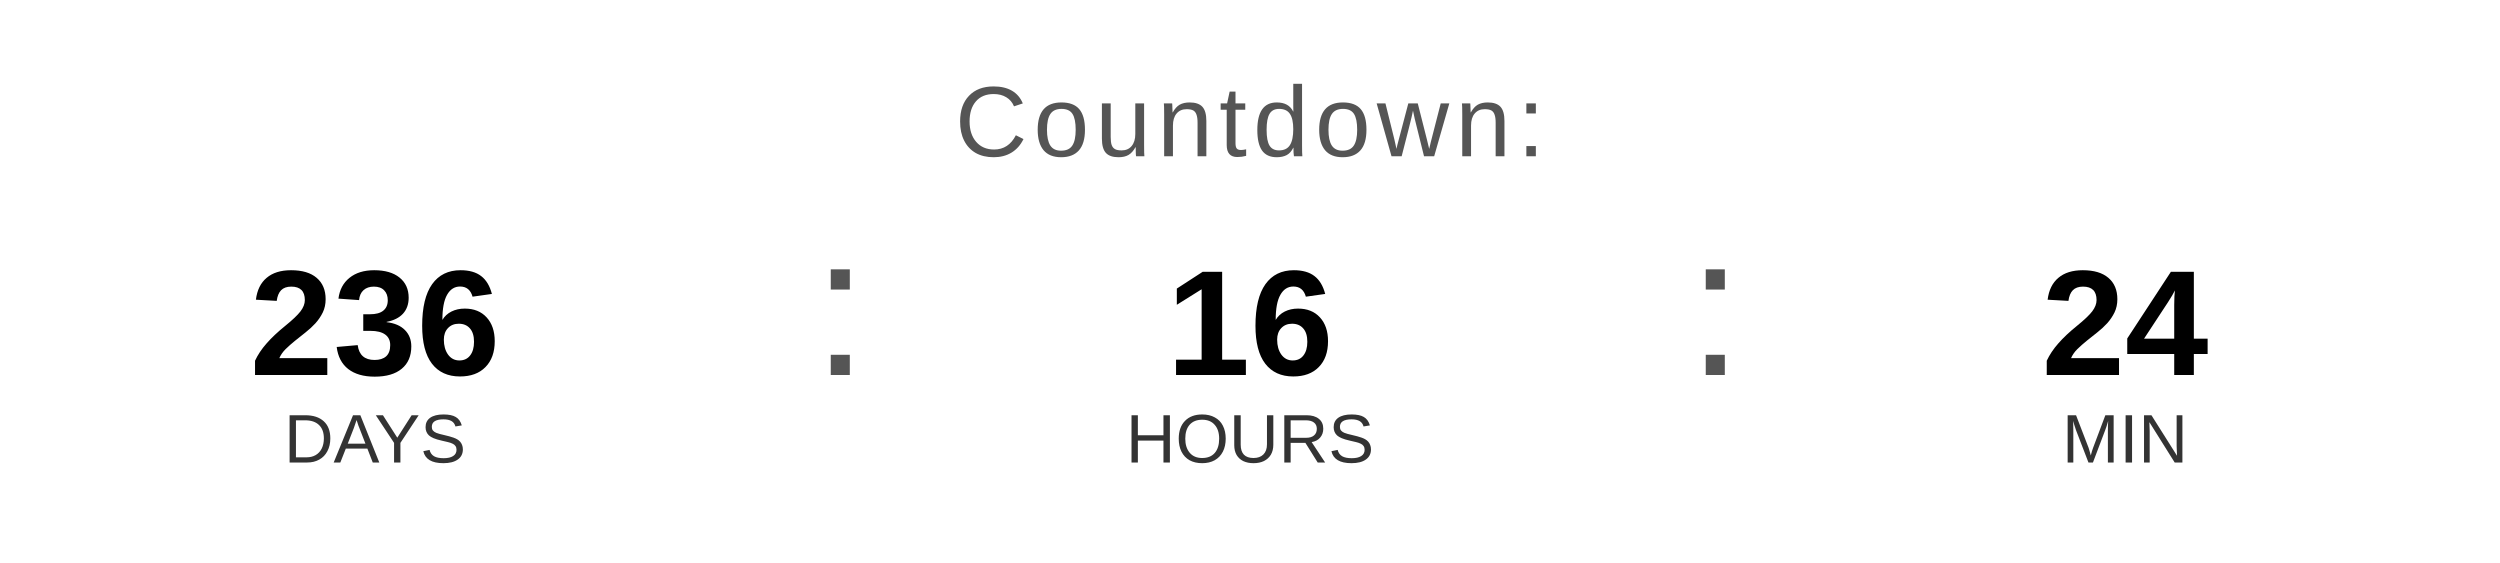
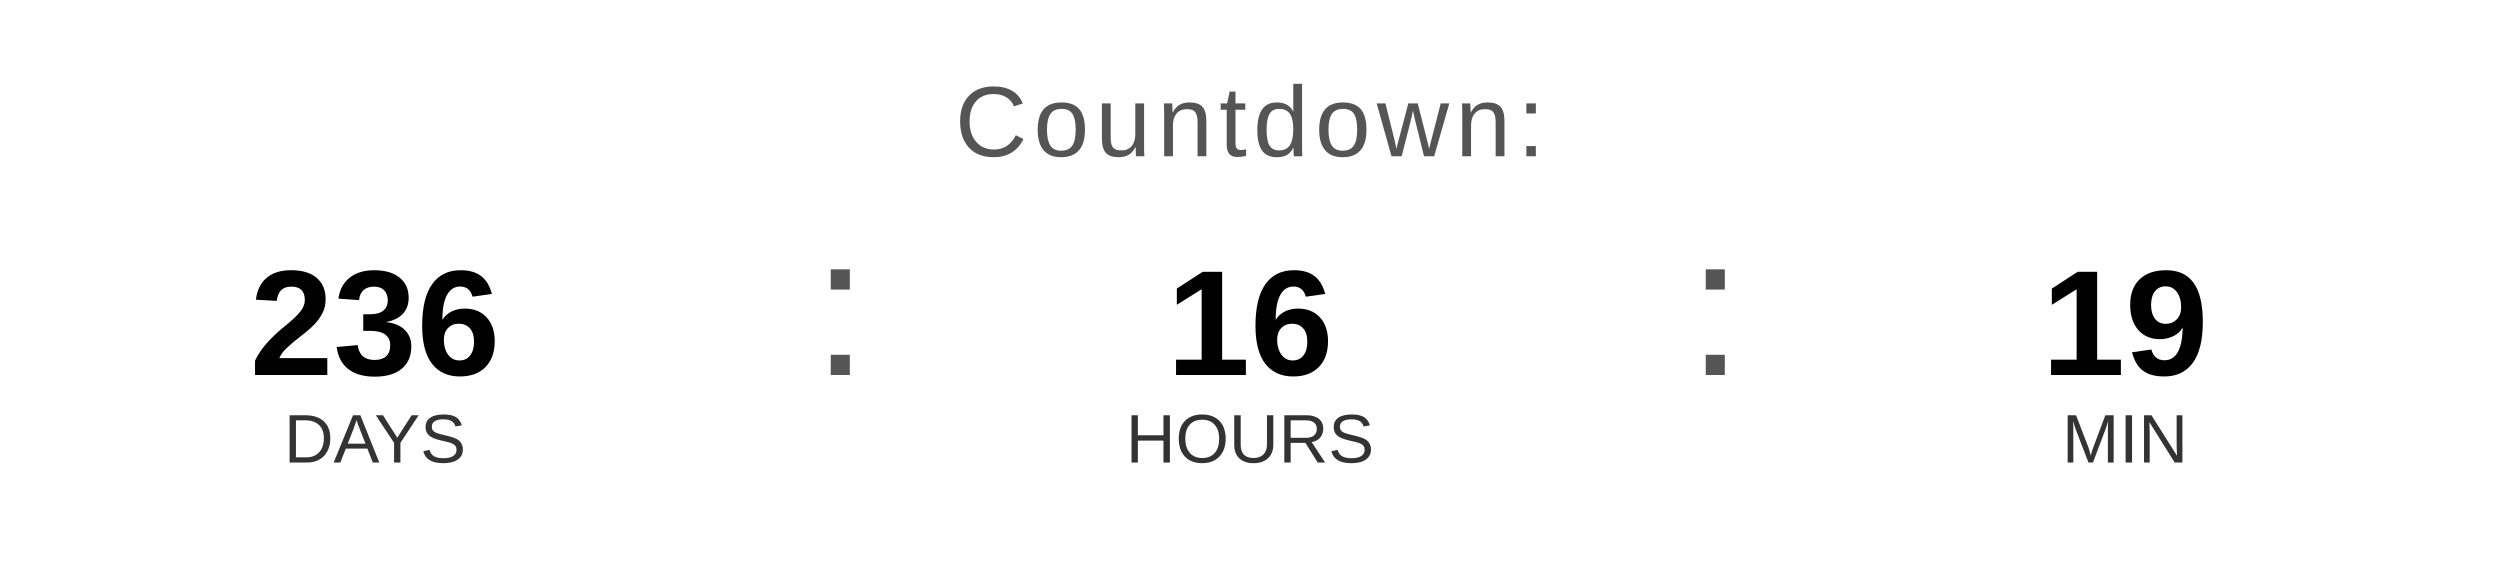
<svg xmlns="http://www.w3.org/2000/svg" width="400" height="90" viewBox="0 0 400 90">
  <text x="200" y="25" font-family="Arial, Helvetica, sans-serif" font-size="16" fill="#555555" text-anchor="middle" letter-spacing="1">
    Countdown:
  </text>
  <text x="60" y="60" font-family="Arial, Helvetica, sans-serif" font-size="24" font-weight="bold" fill="#000000" text-anchor="middle">236</text>
  <text x="60" y="74" font-family="Arial, Helvetica, sans-serif" font-size="11" fill="#333333" text-anchor="middle">DAYS</text>
  <text x="130" y="60" font-family="Arial, sans-serif" font-size="32" fill="#555555">:</text>
  <text x="200" y="60" font-family="Arial, Helvetica, sans-serif" font-size="24" font-weight="bold" fill="#000000" text-anchor="middle">16</text>
  <text x="200" y="74" font-family="Arial, Helvetica, sans-serif" font-size="11" fill="#333333" text-anchor="middle">HOURS</text>
  <text x="270" y="60" font-family="Arial, sans-serif" font-size="32" fill="#555555">:</text>
-   <text x="340" y="60" font-family="Arial, Helvetica, sans-serif" font-size="24" font-weight="bold" fill="#000000" text-anchor="middle">24</text>
+   <text x="340" y="60" font-family="Arial, Helvetica, sans-serif" font-size="24" font-weight="bold" fill="#000000" text-anchor="middle">19</text>
  <text x="340" y="74" font-family="Arial, Helvetica, sans-serif" font-size="11" fill="#333333" text-anchor="middle">MIN</text>
</svg>
